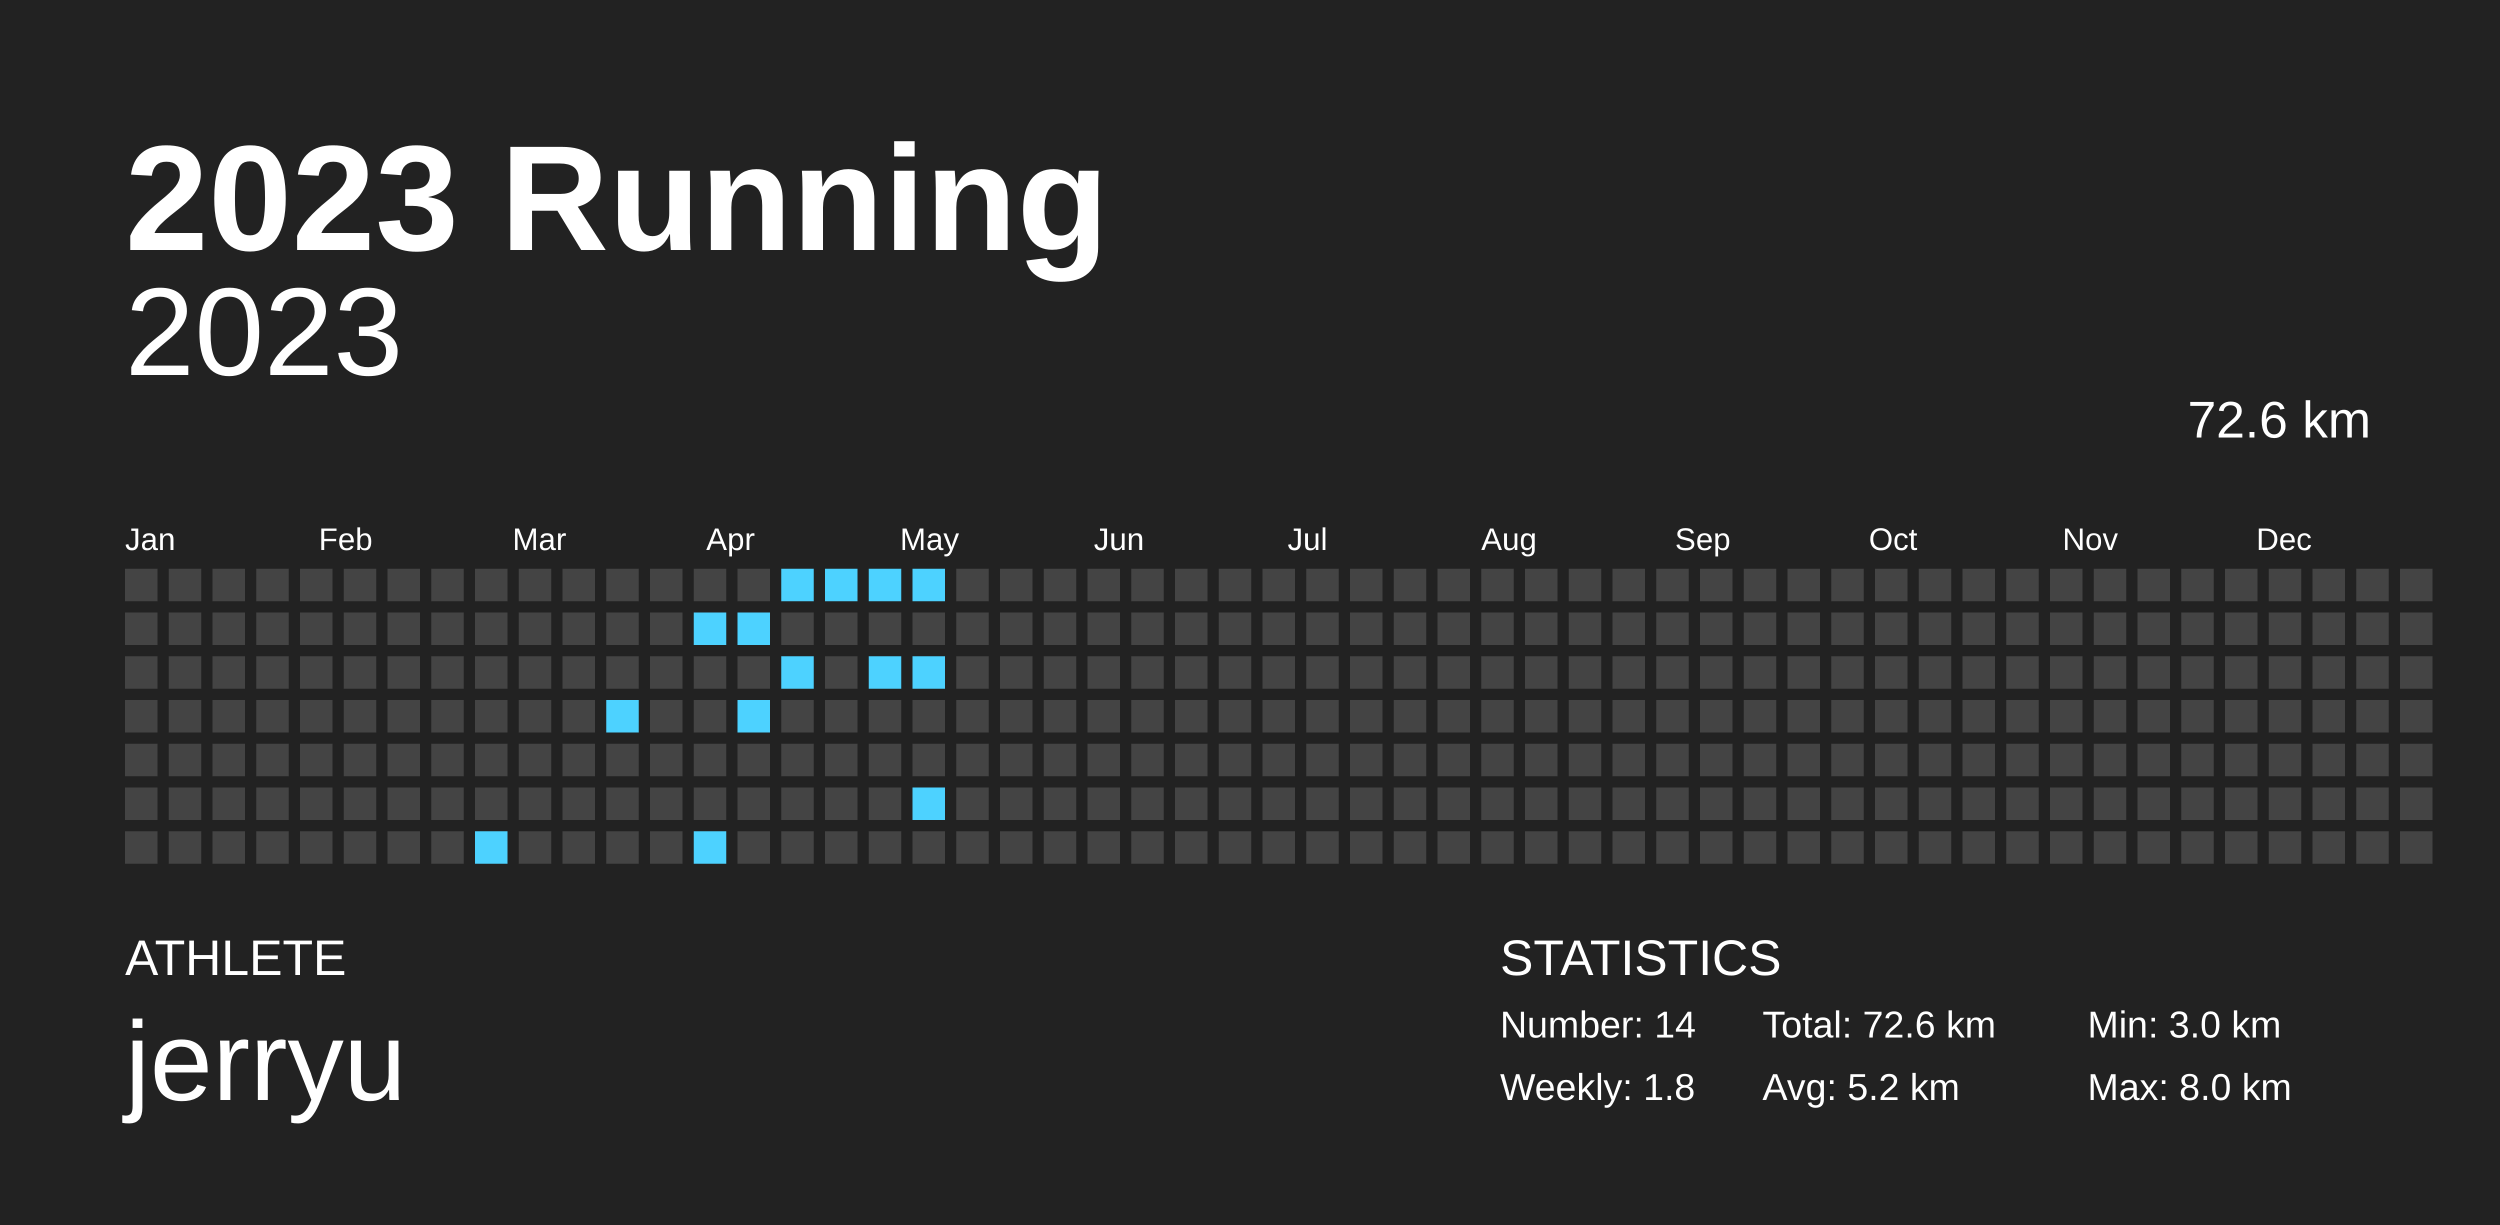
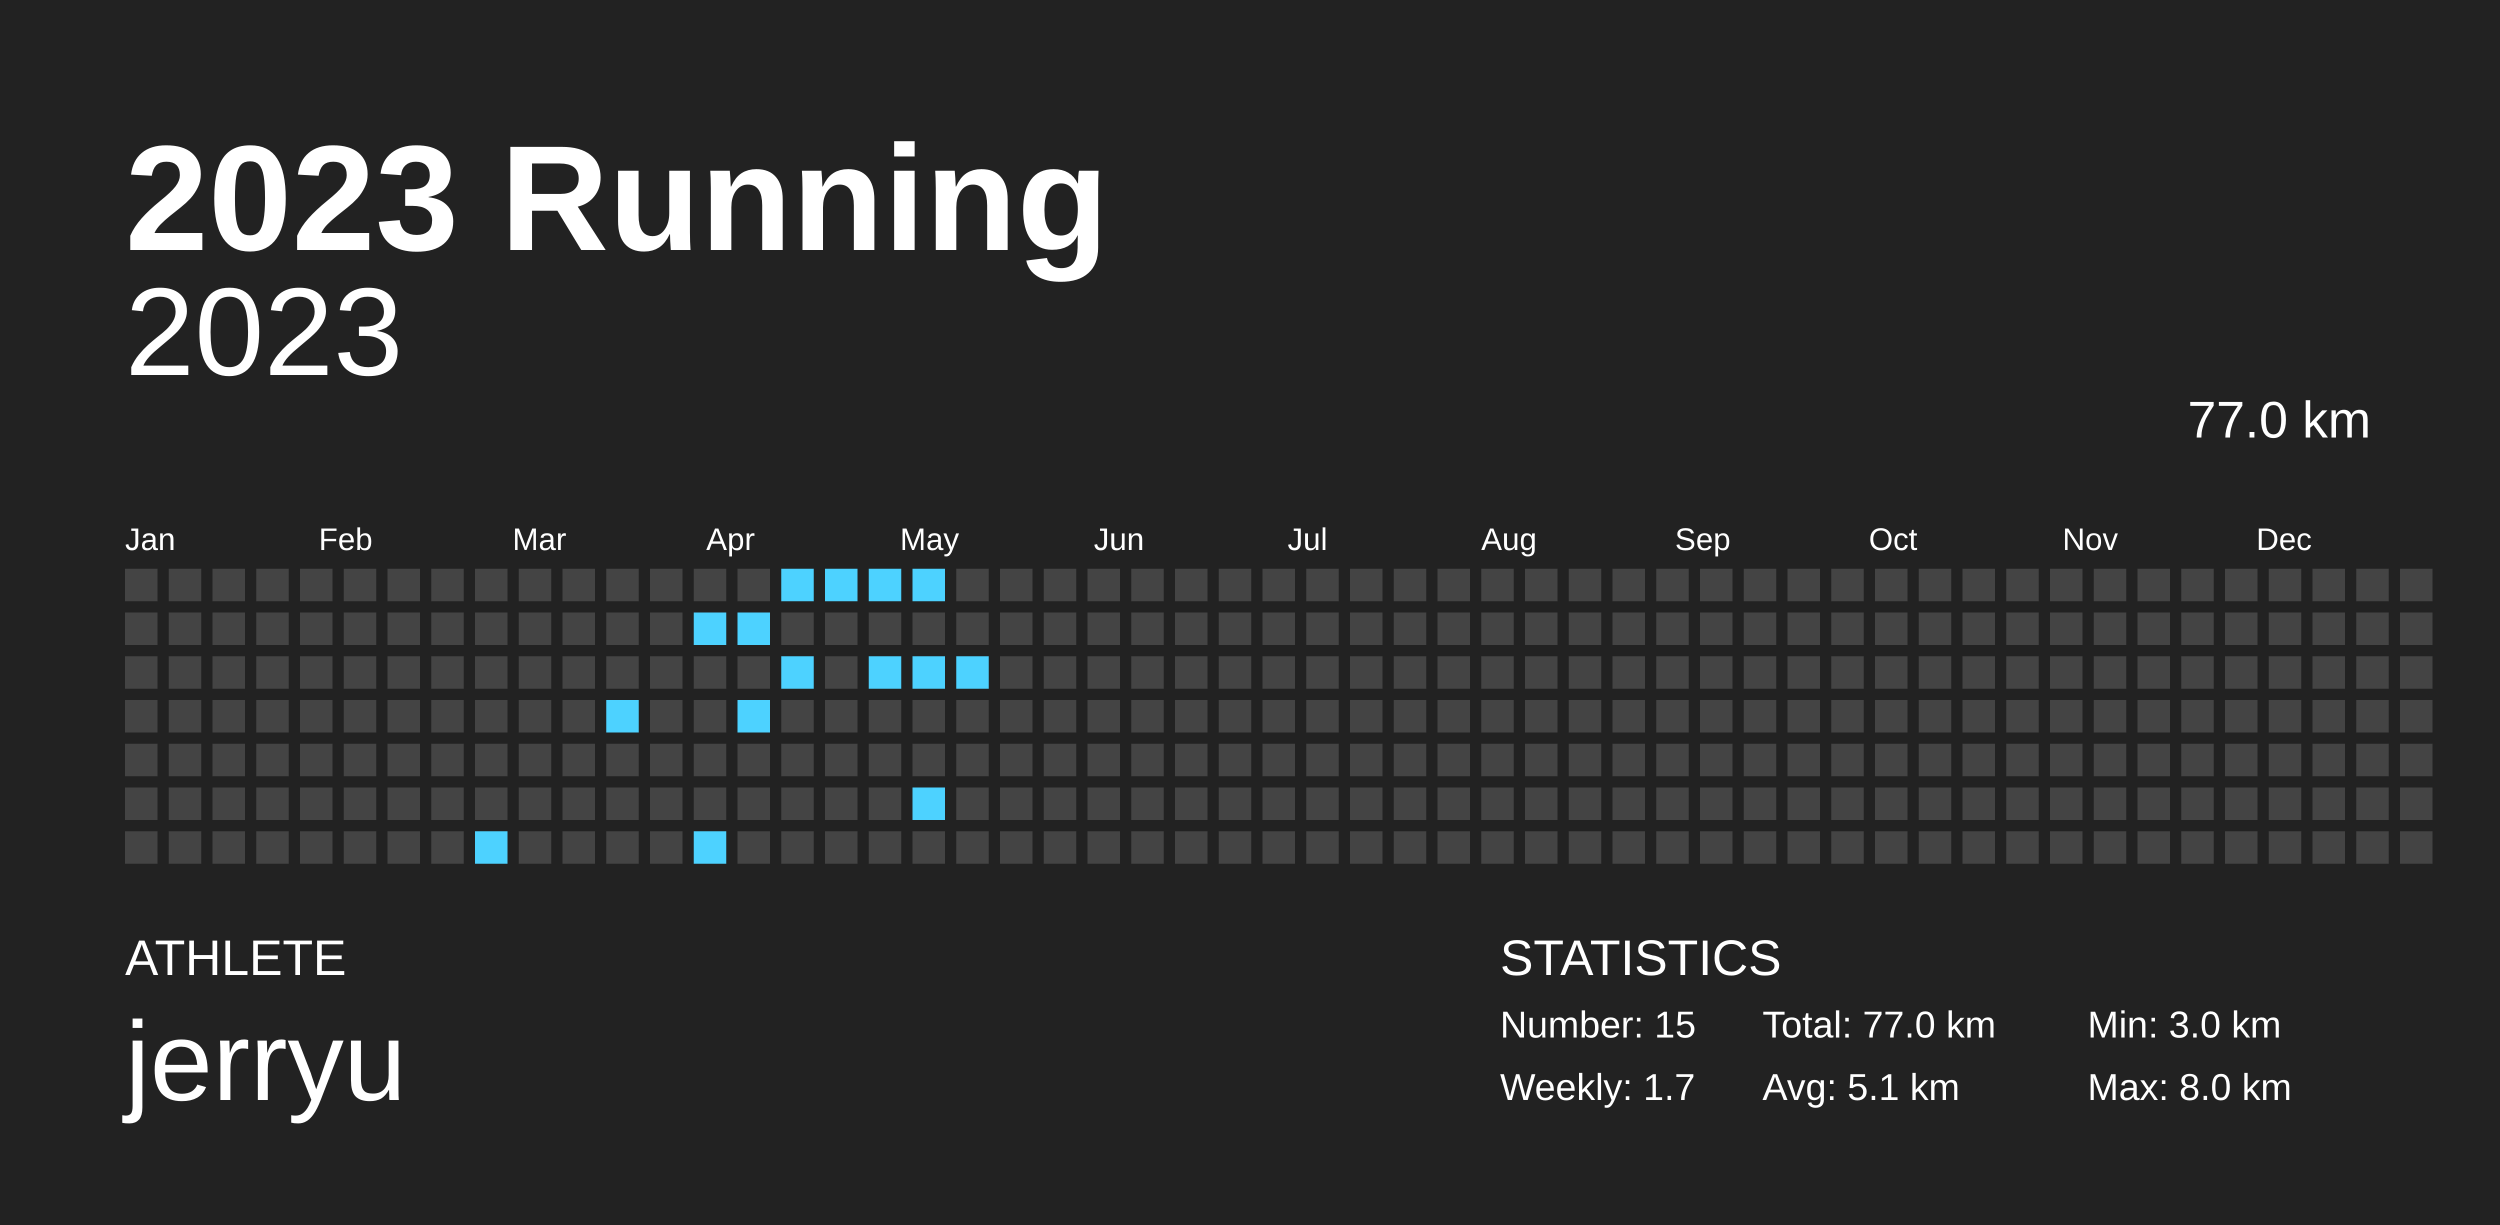
<svg xmlns="http://www.w3.org/2000/svg" baseProfile="full" height="98mm" version="1.1" viewBox="0,0,200,98" width="200mm">
  <defs />
  <rect fill="#222222" height="98" width="200" x="0" y="0" />
  <text fill="#FFFFFF" style="font-size:12px; font-family:Arial; font-weight:bold;" x="10" y="20">2023 Running</text>
  <text fill="#FFFFFF" style="font-size:4px; font-family:Arial" x="10" y="78">ATHLETE</text>
  <text fill="#FFFFFF" style="font-size:9px; font-family:Arial" x="10" y="88">jerryu</text>
  <text fill="#FFFFFF" style="font-size:4px; font-family:Arial" x="120" y="78">STATISTICS</text>
-   <text fill="#FFFFFF" style="font-size:3px; font-family:Arial" x="120" y="83">Number: 14</text>
-   <text fill="#FFFFFF" style="font-size:3px; font-family:Arial" x="120" y="88">Weekly: 1.8</text>
-   <text fill="#FFFFFF" style="font-size:3px; font-family:Arial" x="141" y="83">Total: 72.6 km</text>
-   <text fill="#FFFFFF" style="font-size:3px; font-family:Arial" x="141" y="88">Avg: 5.2 km</text>
+   <text fill="#FFFFFF" style="font-size:3px; font-family:Arial" x="120" y="83">Number: 15</text>
+   <text fill="#FFFFFF" style="font-size:3px; font-family:Arial" x="120" y="88">Weekly: 1.7</text>
+   <text fill="#FFFFFF" style="font-size:3px; font-family:Arial" x="141" y="83">Total: 77.0 km</text>
+   <text fill="#FFFFFF" style="font-size:3px; font-family:Arial" x="141" y="88">Avg: 5.1 km</text>
  <text fill="#FFFFFF" style="font-size:3px; font-family:Arial" x="167" y="83">Min: 3.0 km</text>
  <text fill="#FFFFFF" style="font-size:3px; font-family:Arial" x="167" y="88">Max: 8.0 km</text>
  <text alignment-baseline="hanging" fill="#FFFFFF" style="font-size:10.0px; font-family:Arial;" x="10" y="30">2023</text>
-   <text alignment-baseline="hanging" fill="#FFFFFF" style="font-size:4.125px; font-family:Arial;" x="175" y="35">72.6 km</text>
+   <text alignment-baseline="hanging" fill="#FFFFFF" style="font-size:4.125px; font-family:Arial;" x="175" y="35">77.0 km</text>
  <text fill="#FFFFFF" style="font-size:2.5px; font-family:Arial" x="10.0" y="44">Jan</text>
  <text fill="#FFFFFF" style="font-size:2.5px; font-family:Arial" x="25.5" y="44">Feb</text>
  <text fill="#FFFFFF" style="font-size:2.5px; font-family:Arial" x="41.0" y="44">Mar</text>
  <text fill="#FFFFFF" style="font-size:2.5px; font-family:Arial" x="56.5" y="44">Apr</text>
  <text fill="#FFFFFF" style="font-size:2.5px; font-family:Arial" x="72.0" y="44">May</text>
  <text fill="#FFFFFF" style="font-size:2.5px; font-family:Arial" x="87.5" y="44">Jun</text>
  <text fill="#FFFFFF" style="font-size:2.5px; font-family:Arial" x="103.0" y="44">Jul</text>
  <text fill="#FFFFFF" style="font-size:2.5px; font-family:Arial" x="118.5" y="44">Aug</text>
  <text fill="#FFFFFF" style="font-size:2.5px; font-family:Arial" x="134.0" y="44">Sep</text>
  <text fill="#FFFFFF" style="font-size:2.5px; font-family:Arial" x="149.5" y="44">Oct</text>
  <text fill="#FFFFFF" style="font-size:2.5px; font-family:Arial" x="165.0" y="44">Nov</text>
  <text fill="#FFFFFF" style="font-size:2.5px; font-family:Arial" x="180.5" y="44">Dec</text>
  <rect fill="#444444" height="2.6" width="2.6" x="10.0" y="45.5" />
  <rect fill="#444444" height="2.6" width="2.6" x="10.0" y="49.0" />
  <rect fill="#444444" height="2.6" width="2.6" x="10.0" y="52.5" />
  <rect fill="#444444" height="2.6" width="2.6" x="10.0" y="56.0" />
  <rect fill="#444444" height="2.6" width="2.6" x="10.0" y="59.5" />
  <rect fill="#444444" height="2.6" width="2.6" x="10.0" y="63.0" />
  <rect fill="#444444" height="2.6" width="2.6" x="10.0" y="66.5" />
  <rect fill="#444444" height="2.6" width="2.6" x="13.5" y="45.5" />
  <rect fill="#444444" height="2.6" width="2.6" x="13.5" y="49.0" />
  <rect fill="#444444" height="2.6" width="2.6" x="13.5" y="52.5" />
  <rect fill="#444444" height="2.6" width="2.6" x="13.5" y="56.0" />
  <rect fill="#444444" height="2.6" width="2.6" x="13.5" y="59.5" />
  <rect fill="#444444" height="2.6" width="2.6" x="13.5" y="63.0" />
  <rect fill="#444444" height="2.6" width="2.6" x="13.5" y="66.5" />
  <rect fill="#444444" height="2.6" width="2.6" x="17.0" y="45.5" />
  <rect fill="#444444" height="2.6" width="2.6" x="17.0" y="49.0" />
  <rect fill="#444444" height="2.6" width="2.6" x="17.0" y="52.5" />
  <rect fill="#444444" height="2.6" width="2.6" x="17.0" y="56.0" />
  <rect fill="#444444" height="2.6" width="2.6" x="17.0" y="59.5" />
  <rect fill="#444444" height="2.6" width="2.6" x="17.0" y="63.0" />
  <rect fill="#444444" height="2.6" width="2.6" x="17.0" y="66.5" />
  <rect fill="#444444" height="2.6" width="2.6" x="20.5" y="45.5" />
  <rect fill="#444444" height="2.6" width="2.6" x="20.5" y="49.0" />
  <rect fill="#444444" height="2.6" width="2.6" x="20.5" y="52.5" />
  <rect fill="#444444" height="2.6" width="2.6" x="20.5" y="56.0" />
  <rect fill="#444444" height="2.6" width="2.6" x="20.5" y="59.5" />
  <rect fill="#444444" height="2.6" width="2.6" x="20.5" y="63.0" />
  <rect fill="#444444" height="2.6" width="2.6" x="20.5" y="66.5" />
  <rect fill="#444444" height="2.6" width="2.6" x="24.0" y="45.5" />
  <rect fill="#444444" height="2.6" width="2.6" x="24.0" y="49.0" />
  <rect fill="#444444" height="2.6" width="2.6" x="24.0" y="52.5" />
  <rect fill="#444444" height="2.6" width="2.6" x="24.0" y="56.0" />
  <rect fill="#444444" height="2.6" width="2.6" x="24.0" y="59.5" />
  <rect fill="#444444" height="2.6" width="2.6" x="24.0" y="63.0" />
  <rect fill="#444444" height="2.6" width="2.6" x="24.0" y="66.5" />
  <rect fill="#444444" height="2.6" width="2.6" x="27.5" y="45.5" />
  <rect fill="#444444" height="2.6" width="2.6" x="27.5" y="49.0" />
  <rect fill="#444444" height="2.6" width="2.6" x="27.5" y="52.5" />
  <rect fill="#444444" height="2.6" width="2.6" x="27.5" y="56.0" />
  <rect fill="#444444" height="2.6" width="2.6" x="27.5" y="59.5" />
  <rect fill="#444444" height="2.6" width="2.6" x="27.5" y="63.0" />
  <rect fill="#444444" height="2.6" width="2.6" x="27.5" y="66.5" />
  <rect fill="#444444" height="2.6" width="2.6" x="31.0" y="45.5" />
  <rect fill="#444444" height="2.6" width="2.6" x="31.0" y="49.0" />
  <rect fill="#444444" height="2.6" width="2.6" x="31.0" y="52.5" />
  <rect fill="#444444" height="2.6" width="2.6" x="31.0" y="56.0" />
  <rect fill="#444444" height="2.6" width="2.6" x="31.0" y="59.5" />
  <rect fill="#444444" height="2.6" width="2.6" x="31.0" y="63.0" />
  <rect fill="#444444" height="2.6" width="2.6" x="31.0" y="66.5" />
  <rect fill="#444444" height="2.6" width="2.6" x="34.5" y="45.5" />
  <rect fill="#444444" height="2.6" width="2.6" x="34.5" y="49.0" />
  <rect fill="#444444" height="2.6" width="2.6" x="34.5" y="52.5" />
  <rect fill="#444444" height="2.6" width="2.6" x="34.5" y="56.0" />
  <rect fill="#444444" height="2.6" width="2.6" x="34.5" y="59.5" />
  <rect fill="#444444" height="2.6" width="2.6" x="34.5" y="63.0" />
  <rect fill="#444444" height="2.6" width="2.6" x="34.5" y="66.5" />
  <rect fill="#444444" height="2.6" width="2.6" x="38.0" y="45.5" />
  <rect fill="#444444" height="2.6" width="2.6" x="38.0" y="49.0" />
  <rect fill="#444444" height="2.6" width="2.6" x="38.0" y="52.5" />
  <rect fill="#444444" height="2.6" width="2.6" x="38.0" y="56.0" />
  <rect fill="#444444" height="2.6" width="2.6" x="38.0" y="59.5" />
  <rect fill="#444444" height="2.6" width="2.6" x="38.0" y="63.0" />
  <rect fill="#4dd2ff" height="2.6" width="2.6" x="38.0" y="66.5" />
  <rect fill="#444444" height="2.6" width="2.6" x="41.5" y="45.5" />
  <rect fill="#444444" height="2.6" width="2.6" x="41.5" y="49.0" />
  <rect fill="#444444" height="2.6" width="2.6" x="41.5" y="52.5" />
  <rect fill="#444444" height="2.6" width="2.6" x="41.5" y="56.0" />
  <rect fill="#444444" height="2.6" width="2.6" x="41.5" y="59.5" />
  <rect fill="#444444" height="2.6" width="2.6" x="41.5" y="63.0" />
  <rect fill="#444444" height="2.6" width="2.6" x="41.5" y="66.5" />
  <rect fill="#444444" height="2.6" width="2.6" x="45.0" y="45.5" />
  <rect fill="#444444" height="2.6" width="2.6" x="45.0" y="49.0" />
  <rect fill="#444444" height="2.6" width="2.6" x="45.0" y="52.5" />
  <rect fill="#444444" height="2.6" width="2.6" x="45.0" y="56.0" />
  <rect fill="#444444" height="2.6" width="2.6" x="45.0" y="59.5" />
  <rect fill="#444444" height="2.6" width="2.6" x="45.0" y="63.0" />
  <rect fill="#444444" height="2.6" width="2.6" x="45.0" y="66.5" />
  <rect fill="#444444" height="2.6" width="2.6" x="48.5" y="45.5" />
  <rect fill="#444444" height="2.6" width="2.6" x="48.5" y="49.0" />
  <rect fill="#444444" height="2.6" width="2.6" x="48.5" y="52.5" />
  <rect fill="#4dd2ff" height="2.6" width="2.6" x="48.5" y="56.0" />
  <rect fill="#444444" height="2.6" width="2.6" x="48.5" y="59.5" />
  <rect fill="#444444" height="2.6" width="2.6" x="48.5" y="63.0" />
  <rect fill="#444444" height="2.6" width="2.6" x="48.5" y="66.5" />
  <rect fill="#444444" height="2.6" width="2.6" x="52.0" y="45.5" />
  <rect fill="#444444" height="2.6" width="2.6" x="52.0" y="49.0" />
  <rect fill="#444444" height="2.6" width="2.6" x="52.0" y="52.5" />
  <rect fill="#444444" height="2.6" width="2.6" x="52.0" y="56.0" />
  <rect fill="#444444" height="2.6" width="2.6" x="52.0" y="59.5" />
  <rect fill="#444444" height="2.6" width="2.6" x="52.0" y="63.0" />
  <rect fill="#444444" height="2.6" width="2.6" x="52.0" y="66.5" />
  <rect fill="#444444" height="2.6" width="2.6" x="55.5" y="45.5" />
  <rect fill="#4dd2ff" height="2.6" width="2.6" x="55.5" y="49.0" />
  <rect fill="#444444" height="2.6" width="2.6" x="55.5" y="52.5" />
  <rect fill="#444444" height="2.6" width="2.6" x="55.5" y="56.0" />
  <rect fill="#444444" height="2.6" width="2.6" x="55.5" y="59.5" />
  <rect fill="#444444" height="2.6" width="2.6" x="55.5" y="63.0" />
  <rect fill="#4dd2ff" height="2.6" width="2.6" x="55.5" y="66.5" />
  <rect fill="#444444" height="2.6" width="2.6" x="59.0" y="45.5" />
  <rect fill="#4dd2ff" height="2.6" width="2.6" x="59.0" y="49.0" />
  <rect fill="#444444" height="2.6" width="2.6" x="59.0" y="52.5" />
  <rect fill="#4dd2ff" height="2.6" width="2.6" x="59.0" y="56.0" />
  <rect fill="#444444" height="2.6" width="2.6" x="59.0" y="59.5" />
  <rect fill="#444444" height="2.6" width="2.6" x="59.0" y="63.0" />
  <rect fill="#444444" height="2.6" width="2.6" x="59.0" y="66.5" />
  <rect fill="#4dd2ff" height="2.6" width="2.6" x="62.5" y="45.5" />
  <rect fill="#444444" height="2.6" width="2.6" x="62.5" y="49.0" />
  <rect fill="#4dd2ff" height="2.6" width="2.6" x="62.5" y="52.5" />
  <rect fill="#444444" height="2.6" width="2.6" x="62.5" y="56.0" />
  <rect fill="#444444" height="2.6" width="2.6" x="62.5" y="59.5" />
  <rect fill="#444444" height="2.6" width="2.6" x="62.5" y="63.0" />
  <rect fill="#444444" height="2.6" width="2.6" x="62.5" y="66.5" />
  <rect fill="#4dd2ff" height="2.6" width="2.6" x="66.0" y="45.5" />
  <rect fill="#444444" height="2.6" width="2.6" x="66.0" y="49.0" />
  <rect fill="#444444" height="2.6" width="2.6" x="66.0" y="52.5" />
  <rect fill="#444444" height="2.6" width="2.6" x="66.0" y="56.0" />
  <rect fill="#444444" height="2.6" width="2.6" x="66.0" y="59.5" />
  <rect fill="#444444" height="2.6" width="2.6" x="66.0" y="63.0" />
  <rect fill="#444444" height="2.6" width="2.6" x="66.0" y="66.5" />
  <rect fill="#4dd2ff" height="2.6" width="2.6" x="69.5" y="45.5" />
  <rect fill="#444444" height="2.6" width="2.6" x="69.5" y="49.0" />
  <rect fill="#4dd2ff" height="2.6" width="2.6" x="69.5" y="52.5" />
  <rect fill="#444444" height="2.6" width="2.6" x="69.5" y="56.0" />
  <rect fill="#444444" height="2.6" width="2.6" x="69.5" y="59.5" />
  <rect fill="#444444" height="2.6" width="2.6" x="69.5" y="63.0" />
  <rect fill="#444444" height="2.6" width="2.6" x="69.5" y="66.5" />
  <rect fill="#4dd2ff" height="2.6" width="2.6" x="73.0" y="45.5" />
  <rect fill="#444444" height="2.6" width="2.6" x="73.0" y="49.0" />
  <rect fill="#4dd2ff" height="2.6" width="2.6" x="73.0" y="52.5" />
  <rect fill="#444444" height="2.6" width="2.6" x="73.0" y="56.0" />
  <rect fill="#444444" height="2.6" width="2.6" x="73.0" y="59.5" />
  <rect fill="#4dd2ff" height="2.6" width="2.6" x="73.0" y="63.0" />
  <rect fill="#444444" height="2.6" width="2.6" x="73.0" y="66.5" />
  <rect fill="#444444" height="2.6" width="2.6" x="76.5" y="45.5" />
  <rect fill="#444444" height="2.6" width="2.6" x="76.5" y="49.0" />
-   <rect fill="#444444" height="2.6" width="2.6" x="76.5" y="52.5" />
+   <rect fill="#4dd2ff" height="2.6" width="2.6" x="76.5" y="52.5" />
  <rect fill="#444444" height="2.6" width="2.6" x="76.5" y="56.0" />
  <rect fill="#444444" height="2.6" width="2.6" x="76.5" y="59.5" />
  <rect fill="#444444" height="2.6" width="2.6" x="76.5" y="63.0" />
  <rect fill="#444444" height="2.6" width="2.6" x="76.5" y="66.5" />
  <rect fill="#444444" height="2.6" width="2.6" x="80.0" y="45.5" />
  <rect fill="#444444" height="2.6" width="2.6" x="80.0" y="49.0" />
  <rect fill="#444444" height="2.6" width="2.6" x="80.0" y="52.5" />
  <rect fill="#444444" height="2.6" width="2.6" x="80.0" y="56.0" />
  <rect fill="#444444" height="2.6" width="2.6" x="80.0" y="59.5" />
  <rect fill="#444444" height="2.6" width="2.6" x="80.0" y="63.0" />
  <rect fill="#444444" height="2.6" width="2.6" x="80.0" y="66.5" />
  <rect fill="#444444" height="2.6" width="2.6" x="83.5" y="45.5" />
  <rect fill="#444444" height="2.6" width="2.6" x="83.5" y="49.0" />
  <rect fill="#444444" height="2.6" width="2.6" x="83.5" y="52.5" />
  <rect fill="#444444" height="2.6" width="2.6" x="83.5" y="56.0" />
  <rect fill="#444444" height="2.6" width="2.6" x="83.5" y="59.5" />
  <rect fill="#444444" height="2.6" width="2.6" x="83.5" y="63.0" />
  <rect fill="#444444" height="2.6" width="2.6" x="83.5" y="66.5" />
  <rect fill="#444444" height="2.6" width="2.6" x="87.0" y="45.5" />
  <rect fill="#444444" height="2.6" width="2.6" x="87.0" y="49.0" />
  <rect fill="#444444" height="2.6" width="2.6" x="87.0" y="52.5" />
  <rect fill="#444444" height="2.6" width="2.6" x="87.0" y="56.0" />
  <rect fill="#444444" height="2.6" width="2.6" x="87.0" y="59.5" />
  <rect fill="#444444" height="2.6" width="2.6" x="87.0" y="63.0" />
  <rect fill="#444444" height="2.6" width="2.6" x="87.0" y="66.5" />
  <rect fill="#444444" height="2.6" width="2.6" x="90.5" y="45.5" />
  <rect fill="#444444" height="2.6" width="2.6" x="90.5" y="49.0" />
  <rect fill="#444444" height="2.6" width="2.6" x="90.5" y="52.5" />
  <rect fill="#444444" height="2.6" width="2.6" x="90.5" y="56.0" />
  <rect fill="#444444" height="2.6" width="2.6" x="90.5" y="59.5" />
  <rect fill="#444444" height="2.6" width="2.6" x="90.5" y="63.0" />
  <rect fill="#444444" height="2.6" width="2.6" x="90.5" y="66.5" />
  <rect fill="#444444" height="2.6" width="2.6" x="94.0" y="45.5" />
  <rect fill="#444444" height="2.6" width="2.6" x="94.0" y="49.0" />
  <rect fill="#444444" height="2.6" width="2.6" x="94.0" y="52.5" />
  <rect fill="#444444" height="2.6" width="2.6" x="94.0" y="56.0" />
  <rect fill="#444444" height="2.6" width="2.6" x="94.0" y="59.5" />
  <rect fill="#444444" height="2.6" width="2.6" x="94.0" y="63.0" />
  <rect fill="#444444" height="2.6" width="2.6" x="94.0" y="66.5" />
  <rect fill="#444444" height="2.6" width="2.6" x="97.5" y="45.5" />
  <rect fill="#444444" height="2.6" width="2.6" x="97.5" y="49.0" />
  <rect fill="#444444" height="2.6" width="2.6" x="97.5" y="52.5" />
  <rect fill="#444444" height="2.6" width="2.6" x="97.5" y="56.0" />
  <rect fill="#444444" height="2.6" width="2.6" x="97.5" y="59.5" />
  <rect fill="#444444" height="2.6" width="2.6" x="97.5" y="63.0" />
  <rect fill="#444444" height="2.6" width="2.6" x="97.5" y="66.5" />
  <rect fill="#444444" height="2.6" width="2.6" x="101.0" y="45.5" />
  <rect fill="#444444" height="2.6" width="2.6" x="101.0" y="49.0" />
  <rect fill="#444444" height="2.6" width="2.6" x="101.0" y="52.5" />
  <rect fill="#444444" height="2.6" width="2.6" x="101.0" y="56.0" />
  <rect fill="#444444" height="2.6" width="2.6" x="101.0" y="59.5" />
  <rect fill="#444444" height="2.6" width="2.6" x="101.0" y="63.0" />
  <rect fill="#444444" height="2.6" width="2.6" x="101.0" y="66.5" />
  <rect fill="#444444" height="2.6" width="2.6" x="104.5" y="45.5" />
  <rect fill="#444444" height="2.6" width="2.6" x="104.5" y="49.0" />
  <rect fill="#444444" height="2.6" width="2.6" x="104.5" y="52.5" />
  <rect fill="#444444" height="2.6" width="2.6" x="104.5" y="56.0" />
  <rect fill="#444444" height="2.6" width="2.6" x="104.5" y="59.5" />
  <rect fill="#444444" height="2.6" width="2.6" x="104.5" y="63.0" />
  <rect fill="#444444" height="2.6" width="2.6" x="104.5" y="66.5" />
  <rect fill="#444444" height="2.6" width="2.6" x="108.0" y="45.5" />
  <rect fill="#444444" height="2.6" width="2.6" x="108.0" y="49.0" />
  <rect fill="#444444" height="2.6" width="2.6" x="108.0" y="52.5" />
  <rect fill="#444444" height="2.6" width="2.6" x="108.0" y="56.0" />
  <rect fill="#444444" height="2.6" width="2.6" x="108.0" y="59.5" />
  <rect fill="#444444" height="2.6" width="2.6" x="108.0" y="63.0" />
  <rect fill="#444444" height="2.6" width="2.6" x="108.0" y="66.5" />
  <rect fill="#444444" height="2.6" width="2.6" x="111.5" y="45.5" />
  <rect fill="#444444" height="2.6" width="2.6" x="111.5" y="49.0" />
  <rect fill="#444444" height="2.6" width="2.6" x="111.5" y="52.5" />
  <rect fill="#444444" height="2.6" width="2.6" x="111.5" y="56.0" />
  <rect fill="#444444" height="2.6" width="2.6" x="111.5" y="59.5" />
  <rect fill="#444444" height="2.6" width="2.6" x="111.5" y="63.0" />
  <rect fill="#444444" height="2.6" width="2.6" x="111.5" y="66.5" />
  <rect fill="#444444" height="2.6" width="2.6" x="115.0" y="45.5" />
  <rect fill="#444444" height="2.6" width="2.6" x="115.0" y="49.0" />
  <rect fill="#444444" height="2.6" width="2.6" x="115.0" y="52.5" />
  <rect fill="#444444" height="2.6" width="2.6" x="115.0" y="56.0" />
  <rect fill="#444444" height="2.6" width="2.6" x="115.0" y="59.5" />
  <rect fill="#444444" height="2.6" width="2.6" x="115.0" y="63.0" />
  <rect fill="#444444" height="2.6" width="2.6" x="115.0" y="66.5" />
  <rect fill="#444444" height="2.6" width="2.6" x="118.5" y="45.5" />
  <rect fill="#444444" height="2.6" width="2.6" x="118.5" y="49.0" />
  <rect fill="#444444" height="2.6" width="2.6" x="118.5" y="52.5" />
  <rect fill="#444444" height="2.6" width="2.6" x="118.5" y="56.0" />
  <rect fill="#444444" height="2.6" width="2.6" x="118.5" y="59.5" />
  <rect fill="#444444" height="2.6" width="2.6" x="118.5" y="63.0" />
  <rect fill="#444444" height="2.6" width="2.6" x="118.5" y="66.5" />
  <rect fill="#444444" height="2.6" width="2.6" x="122.0" y="45.5" />
  <rect fill="#444444" height="2.6" width="2.6" x="122.0" y="49.0" />
  <rect fill="#444444" height="2.6" width="2.6" x="122.0" y="52.5" />
  <rect fill="#444444" height="2.6" width="2.6" x="122.0" y="56.0" />
  <rect fill="#444444" height="2.6" width="2.6" x="122.0" y="59.5" />
  <rect fill="#444444" height="2.6" width="2.6" x="122.0" y="63.0" />
  <rect fill="#444444" height="2.6" width="2.6" x="122.0" y="66.5" />
  <rect fill="#444444" height="2.6" width="2.6" x="125.5" y="45.5" />
  <rect fill="#444444" height="2.6" width="2.6" x="125.5" y="49.0" />
  <rect fill="#444444" height="2.6" width="2.6" x="125.5" y="52.5" />
  <rect fill="#444444" height="2.6" width="2.6" x="125.5" y="56.0" />
  <rect fill="#444444" height="2.6" width="2.6" x="125.5" y="59.5" />
  <rect fill="#444444" height="2.6" width="2.6" x="125.5" y="63.0" />
  <rect fill="#444444" height="2.6" width="2.6" x="125.5" y="66.5" />
  <rect fill="#444444" height="2.6" width="2.6" x="129.0" y="45.5" />
  <rect fill="#444444" height="2.6" width="2.6" x="129.0" y="49.0" />
  <rect fill="#444444" height="2.6" width="2.6" x="129.0" y="52.5" />
  <rect fill="#444444" height="2.6" width="2.6" x="129.0" y="56.0" />
  <rect fill="#444444" height="2.6" width="2.6" x="129.0" y="59.5" />
  <rect fill="#444444" height="2.6" width="2.6" x="129.0" y="63.0" />
  <rect fill="#444444" height="2.6" width="2.6" x="129.0" y="66.5" />
  <rect fill="#444444" height="2.6" width="2.6" x="132.5" y="45.5" />
  <rect fill="#444444" height="2.6" width="2.6" x="132.5" y="49.0" />
  <rect fill="#444444" height="2.6" width="2.6" x="132.5" y="52.5" />
  <rect fill="#444444" height="2.6" width="2.6" x="132.5" y="56.0" />
  <rect fill="#444444" height="2.6" width="2.6" x="132.5" y="59.5" />
  <rect fill="#444444" height="2.6" width="2.6" x="132.5" y="63.0" />
  <rect fill="#444444" height="2.6" width="2.6" x="132.5" y="66.5" />
  <rect fill="#444444" height="2.6" width="2.6" x="136.0" y="45.5" />
  <rect fill="#444444" height="2.6" width="2.6" x="136.0" y="49.0" />
  <rect fill="#444444" height="2.6" width="2.6" x="136.0" y="52.5" />
  <rect fill="#444444" height="2.6" width="2.6" x="136.0" y="56.0" />
  <rect fill="#444444" height="2.6" width="2.6" x="136.0" y="59.5" />
  <rect fill="#444444" height="2.6" width="2.6" x="136.0" y="63.0" />
  <rect fill="#444444" height="2.6" width="2.6" x="136.0" y="66.5" />
  <rect fill="#444444" height="2.6" width="2.6" x="139.5" y="45.5" />
  <rect fill="#444444" height="2.6" width="2.6" x="139.5" y="49.0" />
  <rect fill="#444444" height="2.6" width="2.6" x="139.5" y="52.5" />
  <rect fill="#444444" height="2.6" width="2.6" x="139.5" y="56.0" />
  <rect fill="#444444" height="2.6" width="2.6" x="139.5" y="59.5" />
  <rect fill="#444444" height="2.6" width="2.6" x="139.5" y="63.0" />
  <rect fill="#444444" height="2.6" width="2.6" x="139.5" y="66.5" />
  <rect fill="#444444" height="2.6" width="2.6" x="143.0" y="45.5" />
  <rect fill="#444444" height="2.6" width="2.6" x="143.0" y="49.0" />
  <rect fill="#444444" height="2.6" width="2.6" x="143.0" y="52.5" />
  <rect fill="#444444" height="2.6" width="2.6" x="143.0" y="56.0" />
  <rect fill="#444444" height="2.6" width="2.6" x="143.0" y="59.5" />
  <rect fill="#444444" height="2.6" width="2.6" x="143.0" y="63.0" />
  <rect fill="#444444" height="2.6" width="2.6" x="143.0" y="66.5" />
  <rect fill="#444444" height="2.6" width="2.6" x="146.5" y="45.5" />
  <rect fill="#444444" height="2.6" width="2.6" x="146.5" y="49.0" />
  <rect fill="#444444" height="2.6" width="2.6" x="146.5" y="52.5" />
  <rect fill="#444444" height="2.6" width="2.6" x="146.5" y="56.0" />
  <rect fill="#444444" height="2.6" width="2.6" x="146.5" y="59.5" />
  <rect fill="#444444" height="2.6" width="2.6" x="146.5" y="63.0" />
  <rect fill="#444444" height="2.6" width="2.6" x="146.5" y="66.5" />
  <rect fill="#444444" height="2.6" width="2.6" x="150.0" y="45.5" />
  <rect fill="#444444" height="2.6" width="2.6" x="150.0" y="49.0" />
  <rect fill="#444444" height="2.6" width="2.6" x="150.0" y="52.5" />
  <rect fill="#444444" height="2.6" width="2.6" x="150.0" y="56.0" />
  <rect fill="#444444" height="2.6" width="2.6" x="150.0" y="59.5" />
  <rect fill="#444444" height="2.6" width="2.6" x="150.0" y="63.0" />
  <rect fill="#444444" height="2.6" width="2.6" x="150.0" y="66.5" />
  <rect fill="#444444" height="2.6" width="2.6" x="153.5" y="45.5" />
  <rect fill="#444444" height="2.6" width="2.6" x="153.5" y="49.0" />
  <rect fill="#444444" height="2.6" width="2.6" x="153.5" y="52.5" />
  <rect fill="#444444" height="2.6" width="2.6" x="153.5" y="56.0" />
  <rect fill="#444444" height="2.6" width="2.6" x="153.5" y="59.5" />
  <rect fill="#444444" height="2.6" width="2.6" x="153.5" y="63.0" />
  <rect fill="#444444" height="2.6" width="2.6" x="153.5" y="66.5" />
  <rect fill="#444444" height="2.6" width="2.6" x="157.0" y="45.5" />
  <rect fill="#444444" height="2.6" width="2.6" x="157.0" y="49.0" />
  <rect fill="#444444" height="2.6" width="2.6" x="157.0" y="52.5" />
  <rect fill="#444444" height="2.6" width="2.6" x="157.0" y="56.0" />
  <rect fill="#444444" height="2.6" width="2.6" x="157.0" y="59.5" />
  <rect fill="#444444" height="2.6" width="2.6" x="157.0" y="63.0" />
  <rect fill="#444444" height="2.6" width="2.6" x="157.0" y="66.5" />
  <rect fill="#444444" height="2.6" width="2.6" x="160.5" y="45.5" />
  <rect fill="#444444" height="2.6" width="2.6" x="160.5" y="49.0" />
  <rect fill="#444444" height="2.6" width="2.6" x="160.5" y="52.5" />
  <rect fill="#444444" height="2.6" width="2.6" x="160.5" y="56.0" />
  <rect fill="#444444" height="2.6" width="2.6" x="160.5" y="59.5" />
  <rect fill="#444444" height="2.6" width="2.6" x="160.5" y="63.0" />
  <rect fill="#444444" height="2.6" width="2.6" x="160.5" y="66.5" />
  <rect fill="#444444" height="2.6" width="2.6" x="164.0" y="45.5" />
  <rect fill="#444444" height="2.6" width="2.6" x="164.0" y="49.0" />
  <rect fill="#444444" height="2.6" width="2.6" x="164.0" y="52.5" />
  <rect fill="#444444" height="2.6" width="2.6" x="164.0" y="56.0" />
  <rect fill="#444444" height="2.6" width="2.6" x="164.0" y="59.5" />
  <rect fill="#444444" height="2.6" width="2.6" x="164.0" y="63.0" />
  <rect fill="#444444" height="2.6" width="2.6" x="164.0" y="66.5" />
  <rect fill="#444444" height="2.6" width="2.6" x="167.5" y="45.5" />
  <rect fill="#444444" height="2.6" width="2.6" x="167.5" y="49.0" />
  <rect fill="#444444" height="2.6" width="2.6" x="167.5" y="52.5" />
  <rect fill="#444444" height="2.6" width="2.6" x="167.5" y="56.0" />
  <rect fill="#444444" height="2.6" width="2.6" x="167.5" y="59.5" />
  <rect fill="#444444" height="2.6" width="2.6" x="167.5" y="63.0" />
  <rect fill="#444444" height="2.6" width="2.6" x="167.5" y="66.5" />
  <rect fill="#444444" height="2.6" width="2.6" x="171.0" y="45.5" />
  <rect fill="#444444" height="2.6" width="2.6" x="171.0" y="49.0" />
  <rect fill="#444444" height="2.6" width="2.6" x="171.0" y="52.5" />
  <rect fill="#444444" height="2.6" width="2.6" x="171.0" y="56.0" />
  <rect fill="#444444" height="2.6" width="2.6" x="171.0" y="59.5" />
  <rect fill="#444444" height="2.6" width="2.6" x="171.0" y="63.0" />
  <rect fill="#444444" height="2.6" width="2.6" x="171.0" y="66.5" />
  <rect fill="#444444" height="2.6" width="2.6" x="174.5" y="45.5" />
  <rect fill="#444444" height="2.6" width="2.6" x="174.5" y="49.0" />
  <rect fill="#444444" height="2.6" width="2.6" x="174.5" y="52.5" />
  <rect fill="#444444" height="2.6" width="2.6" x="174.5" y="56.0" />
  <rect fill="#444444" height="2.6" width="2.6" x="174.5" y="59.5" />
  <rect fill="#444444" height="2.6" width="2.6" x="174.5" y="63.0" />
  <rect fill="#444444" height="2.6" width="2.6" x="174.5" y="66.5" />
  <rect fill="#444444" height="2.6" width="2.6" x="178.0" y="45.5" />
  <rect fill="#444444" height="2.6" width="2.6" x="178.0" y="49.0" />
  <rect fill="#444444" height="2.6" width="2.6" x="178.0" y="52.5" />
  <rect fill="#444444" height="2.6" width="2.6" x="178.0" y="56.0" />
  <rect fill="#444444" height="2.6" width="2.6" x="178.0" y="59.5" />
  <rect fill="#444444" height="2.6" width="2.6" x="178.0" y="63.0" />
  <rect fill="#444444" height="2.6" width="2.6" x="178.0" y="66.5" />
  <rect fill="#444444" height="2.6" width="2.6" x="181.5" y="45.5" />
  <rect fill="#444444" height="2.6" width="2.6" x="181.5" y="49.0" />
  <rect fill="#444444" height="2.6" width="2.6" x="181.5" y="52.5" />
  <rect fill="#444444" height="2.6" width="2.6" x="181.5" y="56.0" />
  <rect fill="#444444" height="2.6" width="2.6" x="181.5" y="59.5" />
  <rect fill="#444444" height="2.6" width="2.6" x="181.5" y="63.0" />
  <rect fill="#444444" height="2.6" width="2.6" x="181.5" y="66.5" />
  <rect fill="#444444" height="2.6" width="2.6" x="185.0" y="45.5" />
  <rect fill="#444444" height="2.6" width="2.6" x="185.0" y="49.0" />
  <rect fill="#444444" height="2.6" width="2.6" x="185.0" y="52.5" />
  <rect fill="#444444" height="2.6" width="2.6" x="185.0" y="56.0" />
  <rect fill="#444444" height="2.6" width="2.6" x="185.0" y="59.5" />
  <rect fill="#444444" height="2.6" width="2.6" x="185.0" y="63.0" />
  <rect fill="#444444" height="2.6" width="2.6" x="185.0" y="66.5" />
  <rect fill="#444444" height="2.6" width="2.6" x="188.5" y="45.5" />
  <rect fill="#444444" height="2.6" width="2.6" x="188.5" y="49.0" />
  <rect fill="#444444" height="2.6" width="2.6" x="188.5" y="52.5" />
  <rect fill="#444444" height="2.6" width="2.6" x="188.5" y="56.0" />
  <rect fill="#444444" height="2.6" width="2.6" x="188.5" y="59.5" />
  <rect fill="#444444" height="2.6" width="2.6" x="188.5" y="63.0" />
  <rect fill="#444444" height="2.6" width="2.6" x="188.5" y="66.5" />
  <rect fill="#444444" height="2.6" width="2.6" x="192.0" y="45.5" />
  <rect fill="#444444" height="2.6" width="2.6" x="192.0" y="49.0" />
  <rect fill="#444444" height="2.6" width="2.6" x="192.0" y="52.5" />
  <rect fill="#444444" height="2.6" width="2.6" x="192.0" y="56.0" />
  <rect fill="#444444" height="2.6" width="2.6" x="192.0" y="59.5" />
  <rect fill="#444444" height="2.6" width="2.6" x="192.0" y="63.0" />
  <rect fill="#444444" height="2.6" width="2.6" x="192.0" y="66.5" />
</svg>
